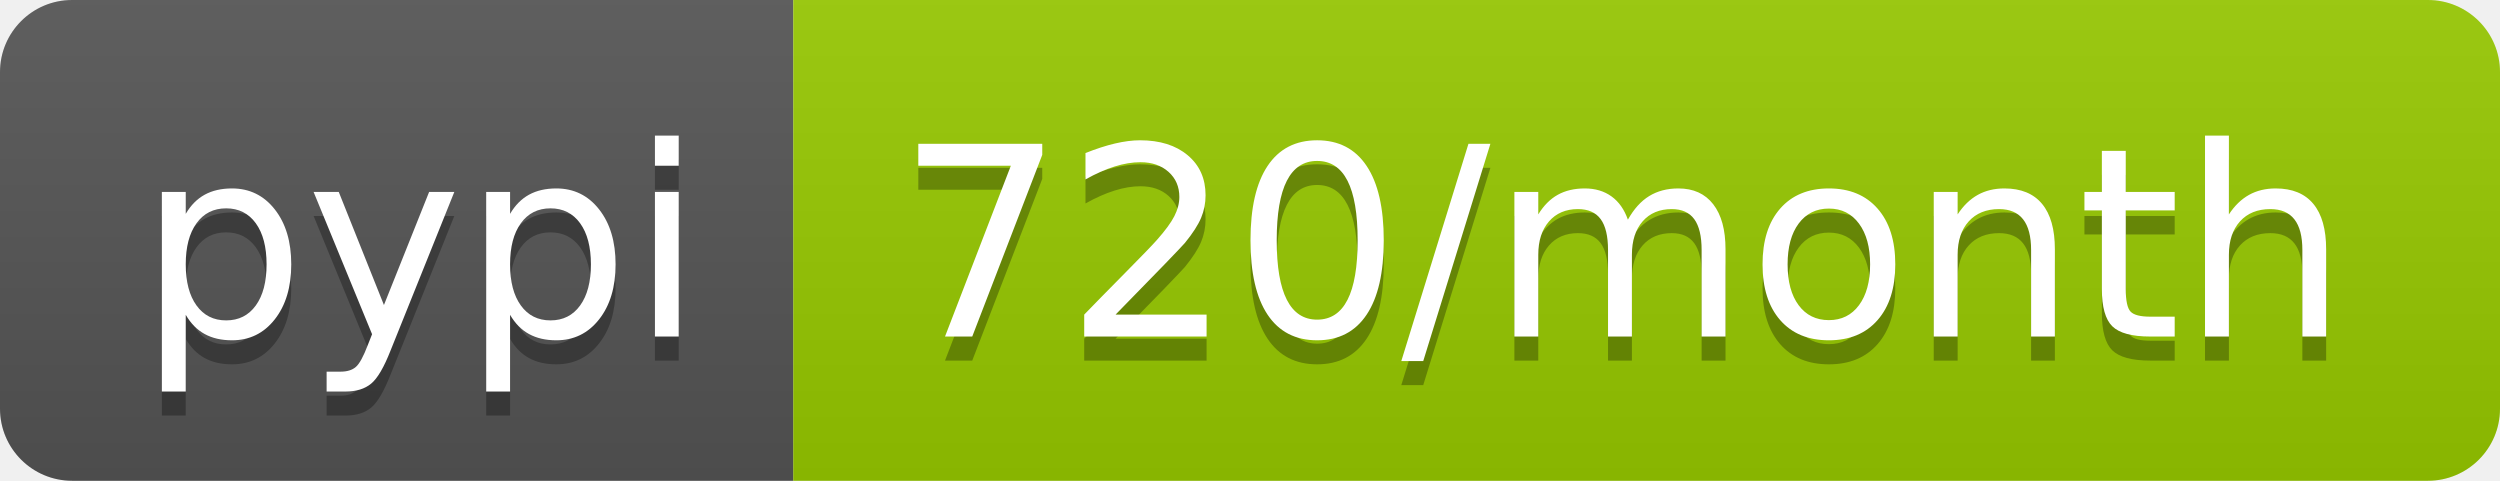
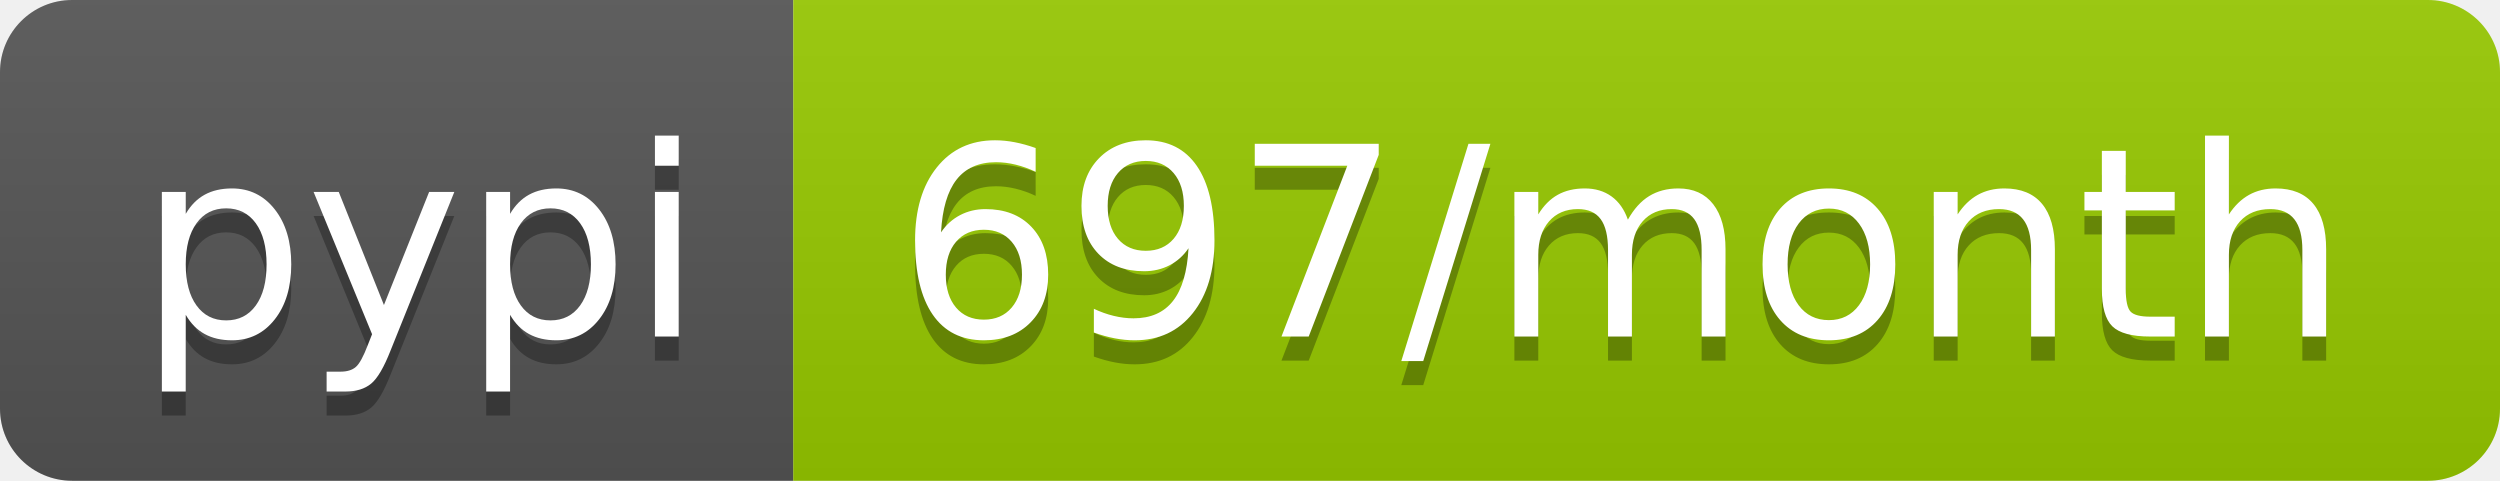
<svg xmlns="http://www.w3.org/2000/svg" width="104" height="20">
  <linearGradient id="b" x2="0" y2="100%">
    <stop offset="0" stop-color="#bbb" stop-opacity=".1" />
    <stop offset="1" stop-opacity=".1" />
  </linearGradient>
  <clipPath id="a">
    <rect width="104" height="20" rx="3" fill="#fff" />
  </clipPath>
  <g clip-path="url(#a)">
    <path fill="#555" d="M0 0h33v20H0z" />
    <path fill="#97ca00" d="M33 0h71v20H33z" />
    <path fill="url(#b)" d="M0 0h104v20H0z" />
  </g>
  <g fill="#fff" text-anchor="middle" font-family="DejaVu Sans,Verdana,Geneva,sans-serif" font-size="110">
    <text x="175" y="150" fill="#010101" fill-opacity=".3" transform="scale(.1)" textLength="230">pypi</text>
    <text x="175" y="140" transform="scale(.1)" textLength="230">pypi</text>
-     <text x="675" y="150" fill="#010101" fill-opacity=".3" transform="scale(.1)" textLength="610">720/month</text>
-     <text x="675" y="140" transform="scale(.1)" textLength="610">720/month</text>
+     <text x="675" y="150" fill="#010101" fill-opacity=".3" transform="scale(.1)" textLength="610">697/month</text>
+     <text x="675" y="140" transform="scale(.1)" textLength="610">697/month</text>
  </g>
</svg>
